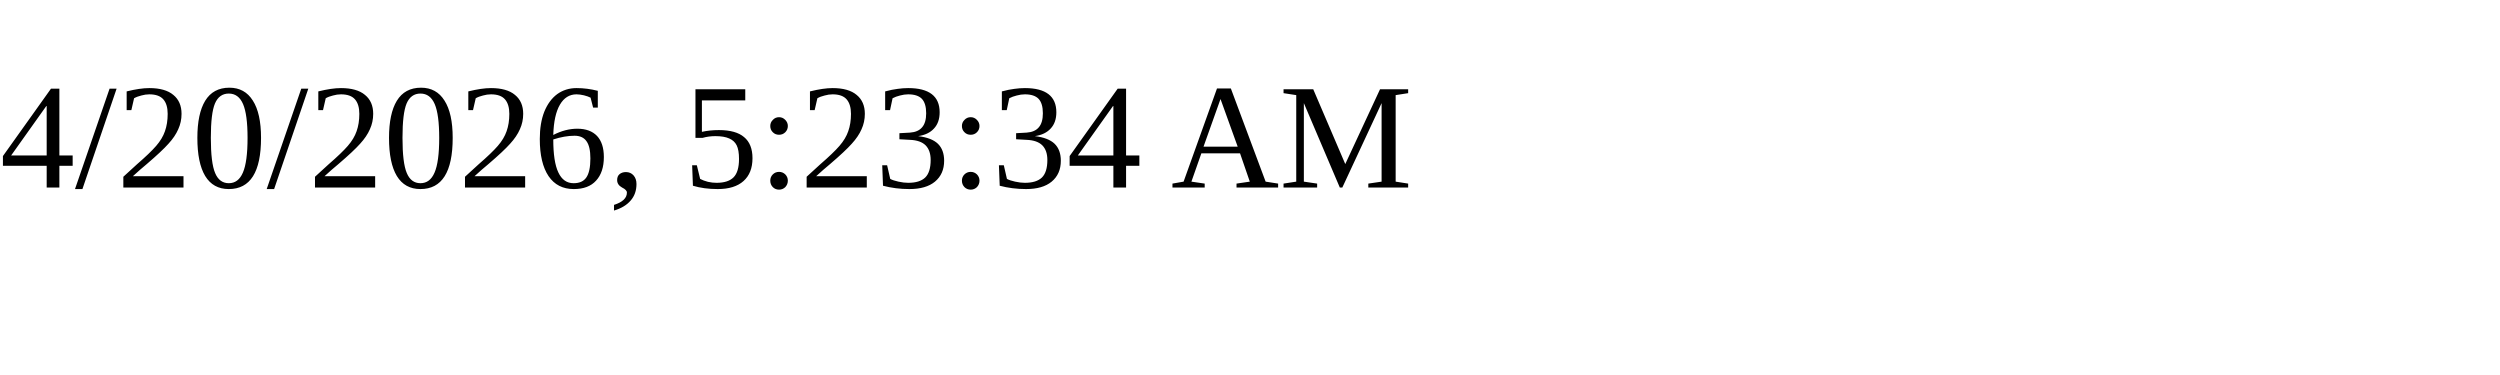
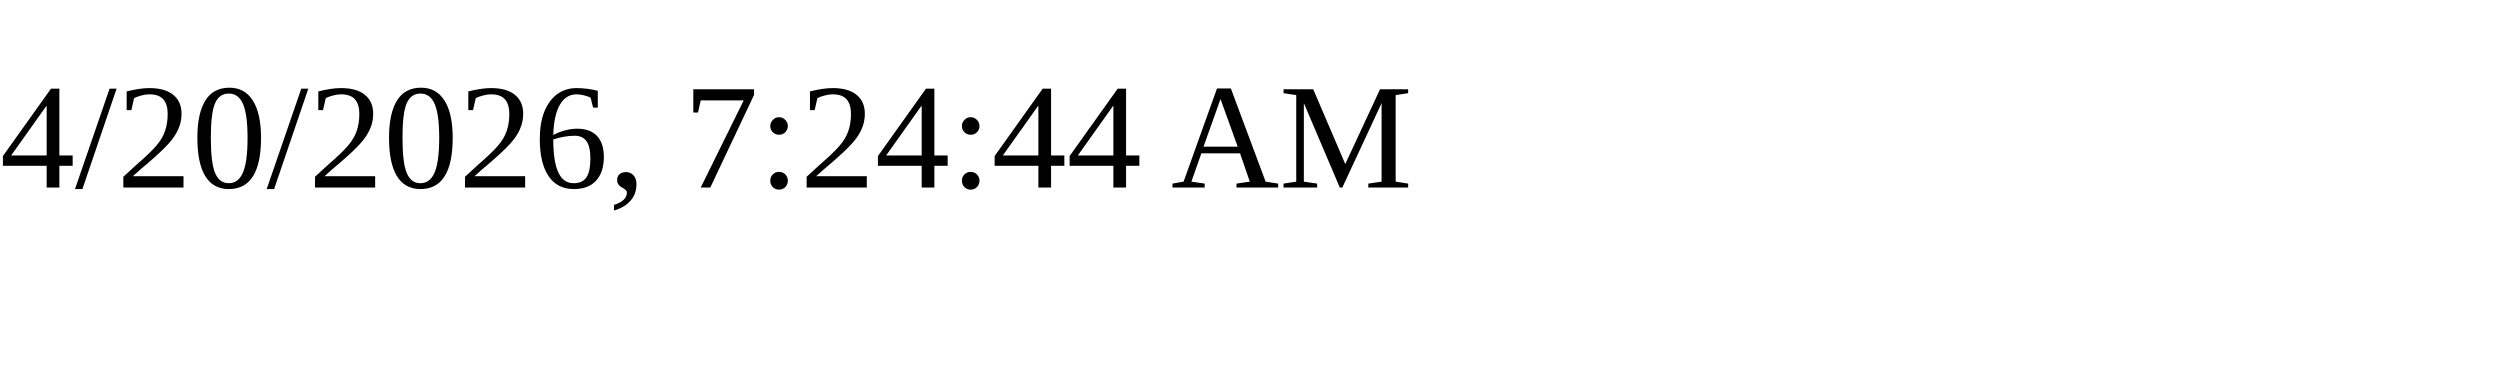
<svg xmlns="http://www.w3.org/2000/svg" height="30" width="200">
-   <text x="0" y="15">4/20/2026, 5:23:34 AM</text>
+   <text x="0" y="15">4/20/2026, 7:24:44 AM</text>
</svg>
